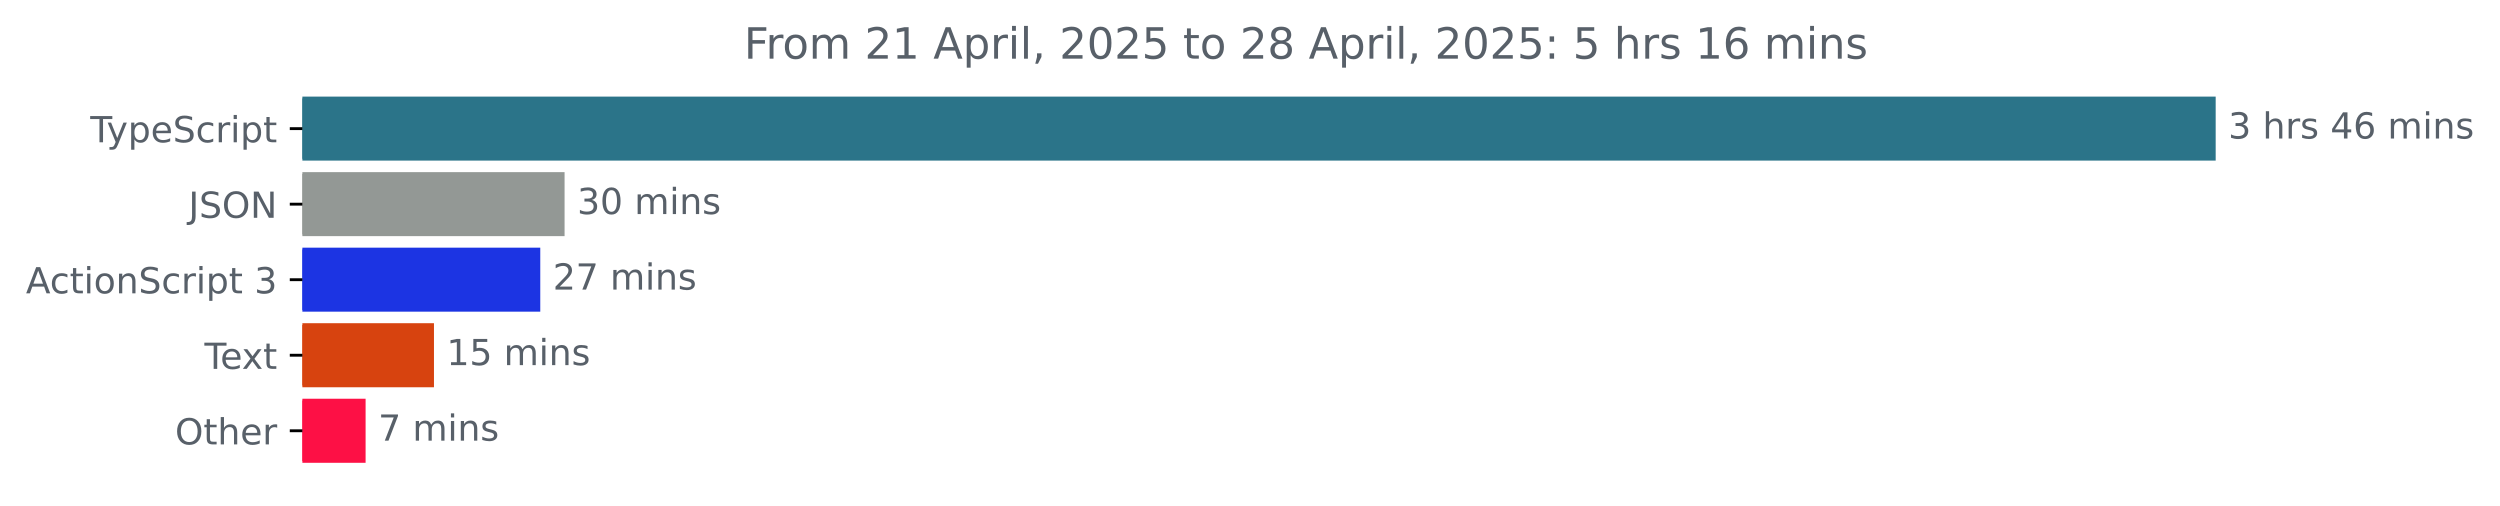
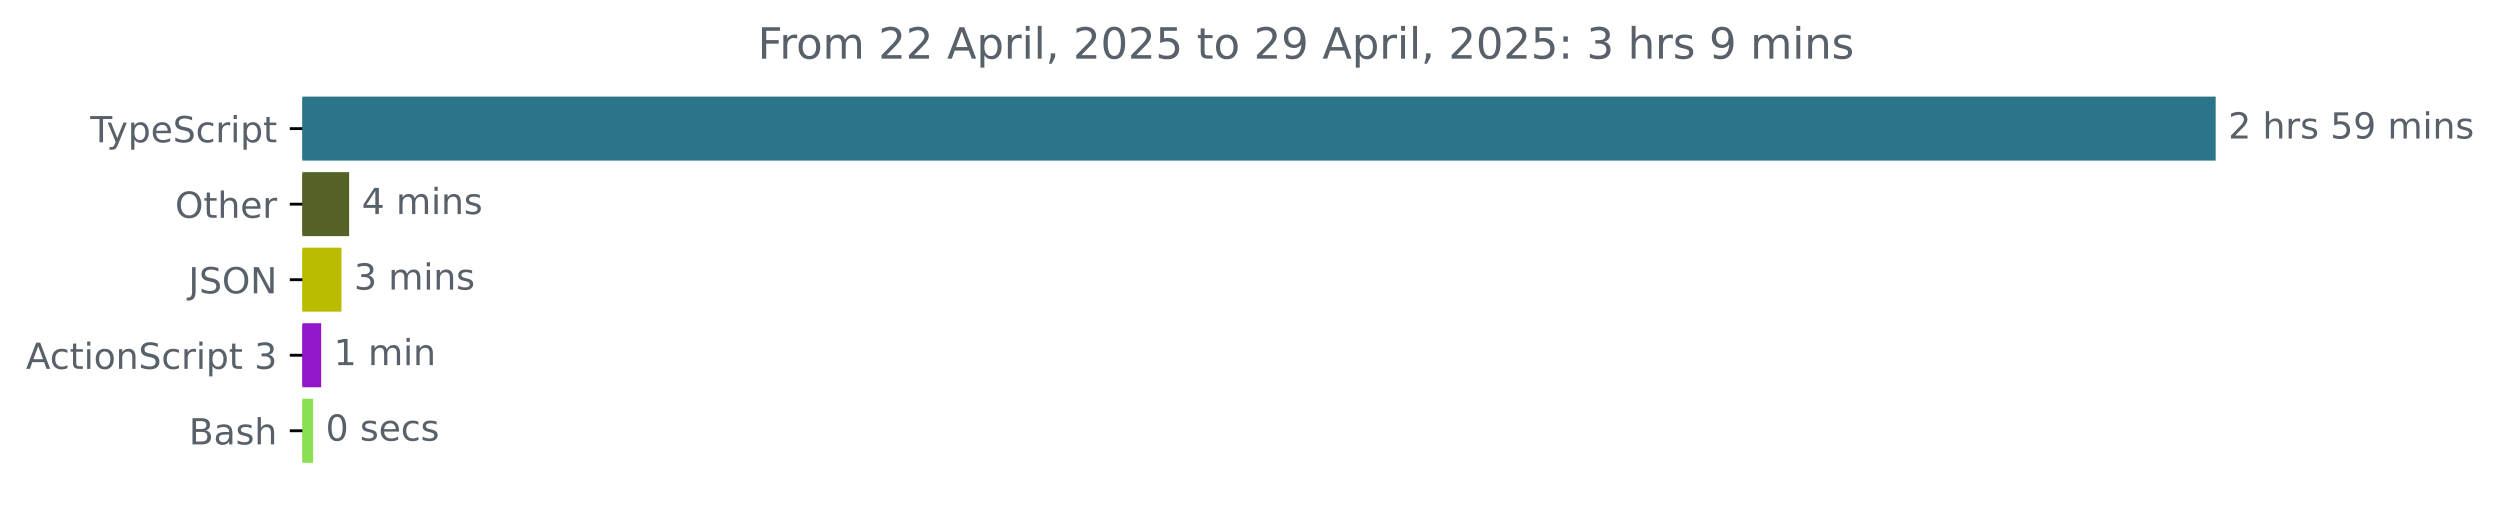
<svg xmlns="http://www.w3.org/2000/svg" xmlns:xlink="http://www.w3.org/1999/xlink" width="695.038pt" height="140.398pt" viewBox="0 0 695.038 140.398" version="1.1">
  <defs>
    <style type="text/css">*{stroke-linejoin: round; stroke-linecap: butt}</style>
  </defs>
  <g id="figure_1">
    <g id="patch_1">
      <path d="M 0 140.398  L 695.038 140.398  L 695.038 0  L 0 0  L 0 140.398  z " style="fill: none" />
    </g>
    <g id="axes_1">
      <g id="patch_2">
-         <path d="M 84.064 27.358  L 615.493 27.358  L 615.493 44.158  L 84.064 44.158  z " clip-path="url(#pa5c66baf65)" style="fill: #2b7489; stroke: #2b7489; stroke-linejoin: miter" />
+         <path d="M 84.064 27.358  L 615.493 27.358  L 615.493 44.158  L 84.064 44.158  z " clip-path="url(#p1a8f0f5bcc)" style="fill: #2b7489; stroke: #2b7489; stroke-linejoin: miter" />
      </g>
      <g id="patch_3">
-         <path d="M 84.064 48.358  L 156.461 48.358  L 156.461 65.158  L 84.064 65.158  z " clip-path="url(#pa5c66baf65)" style="fill: #939895; stroke: #939895; stroke-linejoin: miter" />
+         <path d="M 84.064 48.358  L 96.567 48.358  L 96.567 65.158  L 84.064 65.158  z " clip-path="url(#p1a8f0f5bcc)" style="fill: #556226; stroke: #556226; stroke-linejoin: miter" />
      </g>
      <g id="patch_4">
-         <path d="M 84.064 69.358  L 149.704 69.358  L 149.704 86.158  L 84.064 86.158  z " clip-path="url(#pa5c66baf65)" style="fill: #1c34e3; stroke: #1c34e3; stroke-linejoin: miter" />
+         <path d="M 84.064 69.358  L 94.427 69.358  L 94.427 86.158  L 84.064 86.158  z " clip-path="url(#p1a8f0f5bcc)" style="fill: #babc01; stroke: #babc01; stroke-linejoin: miter" />
      </g>
      <g id="patch_5">
-         <path d="M 84.064 90.358  L 120.151 90.358  L 120.151 107.158  L 84.064 107.158  z " clip-path="url(#pa5c66baf65)" style="fill: #d7430f; stroke: #d7430f; stroke-linejoin: miter" />
+         <path d="M 84.064 90.358  L 88.795 90.358  L 88.795 107.158  L 84.064 107.158  z " clip-path="url(#p1a8f0f5bcc)" style="fill: #9216ca; stroke: #9216ca; stroke-linejoin: miter" />
      </g>
      <g id="patch_6">
-         <path d="M 84.064 111.358  L 101.142 111.358  L 101.142 128.158  L 84.064 128.158  z " clip-path="url(#pa5c66baf65)" style="fill: #fd1045; stroke: #fd1045; stroke-linejoin: miter" />
+         <path d="M 84.064 111.358  L 86.542 111.358  L 86.542 128.158  L 84.064 128.158  z " clip-path="url(#p1a8f0f5bcc)" style="fill: #89e051; stroke: #89e051; stroke-linejoin: miter" />
      </g>
      <g id="matplotlib.axis_1" />
      <g id="matplotlib.axis_2">
        <g id="ytick_1">
          <g id="line2d_1">
            <defs>
-               <path id="m353c525f58" d="M 0 0  L -3.5 0  " style="stroke: #000000; stroke-width: 0.8" />
+               <path id="m16be243d40" d="M 0 0  L -3.5 0  " style="stroke: #000000; stroke-width: 0.8" />
            </defs>
            <g>
-               <use xlink:href="#m353c525f58" x="84.064" y="35.758" style="stroke: #000000; stroke-width: 0.8" />
+               <use xlink:href="#m16be243d40" x="84.064" y="35.758" style="stroke: #000000; stroke-width: 0.8" />
            </g>
          </g>
          <g id="text_1">
            <g style="fill: #586069" transform="translate(25.09375 39.55734) scale(0.1 -0.1)">
              <defs>
                <path id="DejaVuSans-54" d="M -19 4666  L 3928 4666  L 3928 4134  L 2272 4134  L 2272 0  L 1638 0  L 1638 4134  L -19 4134  L -19 4666  z " transform="scale(0.015625)" />
                <path id="DejaVuSans-79" d="M 2059 -325  Q 1816 -950 1584 -1140  Q 1353 -1331 966 -1331  L 506 -1331  L 506 -850  L 844 -850  Q 1081 -850 1212 -737  Q 1344 -625 1503 -206  L 1606 56  L 191 3500  L 800 3500  L 1894 763  L 2988 3500  L 3597 3500  L 2059 -325  z " transform="scale(0.015625)" />
                <path id="DejaVuSans-70" d="M 1159 525  L 1159 -1331  L 581 -1331  L 581 3500  L 1159 3500  L 1159 2969  Q 1341 3281 1617 3432  Q 1894 3584 2278 3584  Q 2916 3584 3314 3078  Q 3713 2572 3713 1747  Q 3713 922 3314 415  Q 2916 -91 2278 -91  Q 1894 -91 1617 61  Q 1341 213 1159 525  z M 3116 1747  Q 3116 2381 2855 2742  Q 2594 3103 2138 3103  Q 1681 3103 1420 2742  Q 1159 2381 1159 1747  Q 1159 1113 1420 752  Q 1681 391 2138 391  Q 2594 391 2855 752  Q 3116 1113 3116 1747  z " transform="scale(0.015625)" />
                <path id="DejaVuSans-65" d="M 3597 1894  L 3597 1613  L 953 1613  Q 991 1019 1311 708  Q 1631 397 2203 397  Q 2534 397 2845 478  Q 3156 559 3463 722  L 3463 178  Q 3153 47 2828 -22  Q 2503 -91 2169 -91  Q 1331 -91 842 396  Q 353 884 353 1716  Q 353 2575 817 3079  Q 1281 3584 2069 3584  Q 2775 3584 3186 3129  Q 3597 2675 3597 1894  z M 3022 2063  Q 3016 2534 2758 2815  Q 2500 3097 2075 3097  Q 1594 3097 1305 2825  Q 1016 2553 972 2059  L 3022 2063  z " transform="scale(0.015625)" />
                <path id="DejaVuSans-53" d="M 3425 4513  L 3425 3897  Q 3066 4069 2747 4153  Q 2428 4238 2131 4238  Q 1616 4238 1336 4038  Q 1056 3838 1056 3469  Q 1056 3159 1242 3001  Q 1428 2844 1947 2747  L 2328 2669  Q 3034 2534 3370 2195  Q 3706 1856 3706 1288  Q 3706 609 3251 259  Q 2797 -91 1919 -91  Q 1588 -91 1214 -16  Q 841 59 441 206  L 441 856  Q 825 641 1194 531  Q 1563 422 1919 422  Q 2459 422 2753 634  Q 3047 847 3047 1241  Q 3047 1584 2836 1778  Q 2625 1972 2144 2069  L 1759 2144  Q 1053 2284 737 2584  Q 422 2884 422 3419  Q 422 4038 858 4394  Q 1294 4750 2059 4750  Q 2388 4750 2728 4690  Q 3069 4631 3425 4513  z " transform="scale(0.015625)" />
                <path id="DejaVuSans-63" d="M 3122 3366  L 3122 2828  Q 2878 2963 2633 3030  Q 2388 3097 2138 3097  Q 1578 3097 1268 2742  Q 959 2388 959 1747  Q 959 1106 1268 751  Q 1578 397 2138 397  Q 2388 397 2633 464  Q 2878 531 3122 666  L 3122 134  Q 2881 22 2623 -34  Q 2366 -91 2075 -91  Q 1284 -91 818 406  Q 353 903 353 1747  Q 353 2603 823 3093  Q 1294 3584 2113 3584  Q 2378 3584 2631 3529  Q 2884 3475 3122 3366  z " transform="scale(0.015625)" />
                <path id="DejaVuSans-72" d="M 2631 2963  Q 2534 3019 2420 3045  Q 2306 3072 2169 3072  Q 1681 3072 1420 2755  Q 1159 2438 1159 1844  L 1159 0  L 581 0  L 581 3500  L 1159 3500  L 1159 2956  Q 1341 3275 1631 3429  Q 1922 3584 2338 3584  Q 2397 3584 2469 3576  Q 2541 3569 2628 3553  L 2631 2963  z " transform="scale(0.015625)" />
                <path id="DejaVuSans-69" d="M 603 3500  L 1178 3500  L 1178 0  L 603 0  L 603 3500  z M 603 4863  L 1178 4863  L 1178 4134  L 603 4134  L 603 4863  z " transform="scale(0.015625)" />
                <path id="DejaVuSans-74" d="M 1172 4494  L 1172 3500  L 2356 3500  L 2356 3053  L 1172 3053  L 1172 1153  Q 1172 725 1289 603  Q 1406 481 1766 481  L 2356 481  L 2356 0  L 1766 0  Q 1100 0 847 248  Q 594 497 594 1153  L 594 3053  L 172 3053  L 172 3500  L 594 3500  L 594 4494  L 1172 4494  z " transform="scale(0.015625)" />
              </defs>
              <use xlink:href="#DejaVuSans-54" />
              <use xlink:href="#DejaVuSans-79" x="45.459" />
              <use xlink:href="#DejaVuSans-70" x="104.639" />
              <use xlink:href="#DejaVuSans-65" x="168.115" />
              <use xlink:href="#DejaVuSans-53" x="229.639" />
              <use xlink:href="#DejaVuSans-63" x="293.115" />
              <use xlink:href="#DejaVuSans-72" x="348.096" />
              <use xlink:href="#DejaVuSans-69" x="389.209" />
              <use xlink:href="#DejaVuSans-70" x="416.992" />
              <use xlink:href="#DejaVuSans-74" x="480.469" />
            </g>
          </g>
        </g>
        <g id="ytick_2">
          <g id="line2d_2">
            <g>
-               <use xlink:href="#m353c525f58" x="84.064" y="56.758" style="stroke: #000000; stroke-width: 0.8" />
+               <use xlink:href="#m16be243d40" x="84.064" y="56.758" style="stroke: #000000; stroke-width: 0.8" />
            </g>
          </g>
          <g id="text_2">
-             <g style="fill: #586069" transform="translate(52.4125 60.55734) scale(0.1 -0.1)">
+             <g style="fill: #586069" transform="translate(48.67031 60.55734) scale(0.1 -0.1)">
+               <defs>
+                 <path id="DejaVuSans-4f" d="M 2522 4238  Q 1834 4238 1429 3725  Q 1025 3213 1025 2328  Q 1025 1447 1429 934  Q 1834 422 2522 422  Q 3209 422 3611 934  Q 4013 1447 4013 2328  Q 4013 3213 3611 3725  Q 3209 4238 2522 4238  z M 2522 4750  Q 3503 4750 4090 4092  Q 4678 3434 4678 2328  Q 4678 1225 4090 567  Q 3503 -91 2522 -91  Q 1538 -91 948 565  Q 359 1222 359 2328  Q 359 3434 948 4092  Q 1538 4750 2522 4750  z " transform="scale(0.015625)" />
+                 <path id="DejaVuSans-68" d="M 3513 2113  L 3513 0  L 2938 0  L 2938 2094  Q 2938 2591 2744 2837  Q 2550 3084 2163 3084  Q 1697 3084 1428 2787  Q 1159 2491 1159 1978  L 1159 0  L 581 0  L 581 4863  L 1159 4863  L 1159 2956  Q 1366 3272 1645 3428  Q 1925 3584 2291 3584  Q 2894 3584 3203 3211  Q 3513 2838 3513 2113  z " transform="scale(0.015625)" />
+               </defs>
+               <use xlink:href="#DejaVuSans-4f" />
+               <use xlink:href="#DejaVuSans-74" x="78.711" />
+               <use xlink:href="#DejaVuSans-68" x="117.92" />
+               <use xlink:href="#DejaVuSans-65" x="181.299" />
+               <use xlink:href="#DejaVuSans-72" x="242.822" />
+             </g>
+           </g>
+         </g>
+         <g id="ytick_3">
+           <g id="line2d_3">
+             <g>
+               <use xlink:href="#m16be243d40" x="84.064" y="77.758" style="stroke: #000000; stroke-width: 0.8" />
+             </g>
+           </g>
+           <g id="text_3">
+             <g style="fill: #586069" transform="translate(52.4125 81.55734) scale(0.1 -0.1)">
              <defs>
                <path id="DejaVuSans-4a" d="M 628 4666  L 1259 4666  L 1259 325  Q 1259 -519 939 -900  Q 619 -1281 -91 -1281  L -331 -1281  L -331 -750  L -134 -750  Q 284 -750 456 -515  Q 628 -281 628 325  L 628 4666  z " transform="scale(0.015625)" />
-                 <path id="DejaVuSans-4f" d="M 2522 4238  Q 1834 4238 1429 3725  Q 1025 3213 1025 2328  Q 1025 1447 1429 934  Q 1834 422 2522 422  Q 3209 422 3611 934  Q 4013 1447 4013 2328  Q 4013 3213 3611 3725  Q 3209 4238 2522 4238  z M 2522 4750  Q 3503 4750 4090 4092  Q 4678 3434 4678 2328  Q 4678 1225 4090 567  Q 3503 -91 2522 -91  Q 1538 -91 948 565  Q 359 1222 359 2328  Q 359 3434 948 4092  Q 1538 4750 2522 4750  z " transform="scale(0.015625)" />
                <path id="DejaVuSans-4e" d="M 628 4666  L 1478 4666  L 3547 763  L 3547 4666  L 4159 4666  L 4159 0  L 3309 0  L 1241 3903  L 1241 0  L 628 0  L 628 4666  z " transform="scale(0.015625)" />
              </defs>
              <use xlink:href="#DejaVuSans-4a" />
              <use xlink:href="#DejaVuSans-53" x="29.492" />
              <use xlink:href="#DejaVuSans-4f" x="92.969" />
              <use xlink:href="#DejaVuSans-4e" x="171.68" />
            </g>
          </g>
        </g>
-         <g id="ytick_3">
-           <g id="line2d_3">
-             <g>
-               <use xlink:href="#m353c525f58" x="84.064" y="77.758" style="stroke: #000000; stroke-width: 0.8" />
-             </g>
-           </g>
-           <g id="text_3">
-             <g style="fill: #586069" transform="translate(7.2 81.55734) scale(0.1 -0.1)">
+         <g id="ytick_4">
+           <g id="line2d_4">
+             <g>
+               <use xlink:href="#m16be243d40" x="84.064" y="98.758" style="stroke: #000000; stroke-width: 0.8" />
+             </g>
+           </g>
+           <g id="text_4">
+             <g style="fill: #586069" transform="translate(7.2 102.5573) scale(0.1 -0.1)">
              <defs>
                <path id="DejaVuSans-41" d="M 2188 4044  L 1331 1722  L 3047 1722  L 2188 4044  z M 1831 4666  L 2547 4666  L 4325 0  L 3669 0  L 3244 1197  L 1141 1197  L 716 0  L 50 0  L 1831 4666  z " transform="scale(0.015625)" />
                <path id="DejaVuSans-6f" d="M 1959 3097  Q 1497 3097 1228 2736  Q 959 2375 959 1747  Q 959 1119 1226 758  Q 1494 397 1959 397  Q 2419 397 2687 759  Q 2956 1122 2956 1747  Q 2956 2369 2687 2733  Q 2419 3097 1959 3097  z M 1959 3584  Q 2709 3584 3137 3096  Q 3566 2609 3566 1747  Q 3566 888 3137 398  Q 2709 -91 1959 -91  Q 1206 -91 779 398  Q 353 888 353 1747  Q 353 2609 779 3096  Q 1206 3584 1959 3584  z " transform="scale(0.015625)" />
                <path id="DejaVuSans-6e" d="M 3513 2113  L 3513 0  L 2938 0  L 2938 2094  Q 2938 2591 2744 2837  Q 2550 3084 2163 3084  Q 1697 3084 1428 2787  Q 1159 2491 1159 1978  L 1159 0  L 581 0  L 581 3500  L 1159 3500  L 1159 2956  Q 1366 3272 1645 3428  Q 1925 3584 2291 3584  Q 2894 3584 3203 3211  Q 3513 2838 3513 2113  z " transform="scale(0.015625)" />
                <path id="DejaVuSans-20" transform="scale(0.015625)" />
                <path id="DejaVuSans-33" d="M 2597 2516  Q 3050 2419 3304 2112  Q 3559 1806 3559 1356  Q 3559 666 3084 287  Q 2609 -91 1734 -91  Q 1441 -91 1130 -33  Q 819 25 488 141  L 488 750  Q 750 597 1062 519  Q 1375 441 1716 441  Q 2309 441 2620 675  Q 2931 909 2931 1356  Q 2931 1769 2642 2001  Q 2353 2234 1838 2234  L 1294 2234  L 1294 2753  L 1863 2753  Q 2328 2753 2575 2939  Q 2822 3125 2822 3475  Q 2822 3834 2567 4026  Q 2313 4219 1838 4219  Q 1578 4219 1281 4162  Q 984 4106 628 3988  L 628 4550  Q 988 4650 1302 4700  Q 1616 4750 1894 4750  Q 2613 4750 3031 4423  Q 3450 4097 3450 3541  Q 3450 3153 3228 2886  Q 3006 2619 2597 2516  z " transform="scale(0.015625)" />
              </defs>
              <use xlink:href="#DejaVuSans-41" />
              <use xlink:href="#DejaVuSans-63" x="66.658" />
              <use xlink:href="#DejaVuSans-74" x="121.639" />
              <use xlink:href="#DejaVuSans-69" x="160.848" />
              <use xlink:href="#DejaVuSans-6f" x="188.631" />
              <use xlink:href="#DejaVuSans-6e" x="249.812" />
              <use xlink:href="#DejaVuSans-53" x="313.191" />
              <use xlink:href="#DejaVuSans-63" x="376.668" />
              <use xlink:href="#DejaVuSans-72" x="431.648" />
              <use xlink:href="#DejaVuSans-69" x="472.762" />
              <use xlink:href="#DejaVuSans-70" x="500.545" />
              <use xlink:href="#DejaVuSans-74" x="564.021" />
              <use xlink:href="#DejaVuSans-20" x="603.23" />
              <use xlink:href="#DejaVuSans-33" x="635.018" />
            </g>
          </g>
        </g>
-         <g id="ytick_4">
-           <g id="line2d_4">
-             <g>
-               <use xlink:href="#m353c525f58" x="84.064" y="98.758" style="stroke: #000000; stroke-width: 0.8" />
-             </g>
-           </g>
-           <g id="text_4">
-             <g style="fill: #586069" transform="translate(56.83906 102.5573) scale(0.1 -0.1)">
-               <defs>
-                 <path id="DejaVuSans-78" d="M 3513 3500  L 2247 1797  L 3578 0  L 2900 0  L 1881 1375  L 863 0  L 184 0  L 1544 1831  L 300 3500  L 978 3500  L 1906 2253  L 2834 3500  L 3513 3500  z " transform="scale(0.015625)" />
-               </defs>
-               <use xlink:href="#DejaVuSans-54" />
-               <use xlink:href="#DejaVuSans-65" x="44.084" />
-               <use xlink:href="#DejaVuSans-78" x="103.857" />
-               <use xlink:href="#DejaVuSans-74" x="163.037" />
-             </g>
-           </g>
-         </g>
        <g id="ytick_5">
          <g id="line2d_5">
            <g>
-               <use xlink:href="#m353c525f58" x="84.064" y="119.758" style="stroke: #000000; stroke-width: 0.8" />
+               <use xlink:href="#m16be243d40" x="84.064" y="119.758" style="stroke: #000000; stroke-width: 0.8" />
            </g>
          </g>
          <g id="text_5">
-             <g style="fill: #586069" transform="translate(48.67031 123.5573) scale(0.1 -0.1)">
-               <defs>
-                 <path id="DejaVuSans-68" d="M 3513 2113  L 3513 0  L 2938 0  L 2938 2094  Q 2938 2591 2744 2837  Q 2550 3084 2163 3084  Q 1697 3084 1428 2787  Q 1159 2491 1159 1978  L 1159 0  L 581 0  L 581 4863  L 1159 4863  L 1159 2956  Q 1366 3272 1645 3428  Q 1925 3584 2291 3584  Q 2894 3584 3203 3211  Q 3513 2838 3513 2113  z " transform="scale(0.015625)" />
-               </defs>
-               <use xlink:href="#DejaVuSans-4f" />
-               <use xlink:href="#DejaVuSans-74" x="78.711" />
-               <use xlink:href="#DejaVuSans-68" x="117.92" />
-               <use xlink:href="#DejaVuSans-65" x="181.299" />
-               <use xlink:href="#DejaVuSans-72" x="242.822" />
+             <g style="fill: #586069" transform="translate(52.52813 123.5573) scale(0.1 -0.1)">
+               <defs>
+                 <path id="DejaVuSans-42" d="M 1259 2228  L 1259 519  L 2272 519  Q 2781 519 3026 730  Q 3272 941 3272 1375  Q 3272 1813 3026 2020  Q 2781 2228 2272 2228  L 1259 2228  z M 1259 4147  L 1259 2741  L 2194 2741  Q 2656 2741 2882 2914  Q 3109 3088 3109 3444  Q 3109 3797 2882 3972  Q 2656 4147 2194 4147  L 1259 4147  z M 628 4666  L 2241 4666  Q 2963 4666 3353 4366  Q 3744 4066 3744 3513  Q 3744 3084 3544 2831  Q 3344 2578 2956 2516  Q 3422 2416 3680 2098  Q 3938 1781 3938 1306  Q 3938 681 3513 340  Q 3088 0 2303 0  L 628 0  L 628 4666  z " transform="scale(0.015625)" />
+                 <path id="DejaVuSans-61" d="M 2194 1759  Q 1497 1759 1228 1600  Q 959 1441 959 1056  Q 959 750 1161 570  Q 1363 391 1709 391  Q 2188 391 2477 730  Q 2766 1069 2766 1631  L 2766 1759  L 2194 1759  z M 3341 1997  L 3341 0  L 2766 0  L 2766 531  Q 2569 213 2275 61  Q 1981 -91 1556 -91  Q 1019 -91 701 211  Q 384 513 384 1019  Q 384 1609 779 1909  Q 1175 2209 1959 2209  L 2766 2209  L 2766 2266  Q 2766 2663 2505 2880  Q 2244 3097 1772 3097  Q 1472 3097 1187 3025  Q 903 2953 641 2809  L 641 3341  Q 956 3463 1253 3523  Q 1550 3584 1831 3584  Q 2591 3584 2966 3190  Q 3341 2797 3341 1997  z " transform="scale(0.015625)" />
+                 <path id="DejaVuSans-73" d="M 2834 3397  L 2834 2853  Q 2591 2978 2328 3040  Q 2066 3103 1784 3103  Q 1356 3103 1142 2972  Q 928 2841 928 2578  Q 928 2378 1081 2264  Q 1234 2150 1697 2047  L 1894 2003  Q 2506 1872 2764 1633  Q 3022 1394 3022 966  Q 3022 478 2636 193  Q 2250 -91 1575 -91  Q 1294 -91 989 -36  Q 684 19 347 128  L 347 722  Q 666 556 975 473  Q 1284 391 1588 391  Q 1994 391 2212 530  Q 2431 669 2431 922  Q 2431 1156 2273 1281  Q 2116 1406 1581 1522  L 1381 1569  Q 847 1681 609 1914  Q 372 2147 372 2553  Q 372 3047 722 3315  Q 1072 3584 1716 3584  Q 2034 3584 2315 3537  Q 2597 3491 2834 3397  z " transform="scale(0.015625)" />
+               </defs>
+               <use xlink:href="#DejaVuSans-42" />
+               <use xlink:href="#DejaVuSans-61" x="68.604" />
+               <use xlink:href="#DejaVuSans-73" x="129.883" />
+               <use xlink:href="#DejaVuSans-68" x="181.982" />
            </g>
          </g>
        </g>
      </g>
      <g id="text_6">
        <g style="fill: #586069" transform="translate(619.4926 38.5175) scale(0.1 -0.1)">
          <defs>
-             <path id="DejaVuSans-73" d="M 2834 3397  L 2834 2853  Q 2591 2978 2328 3040  Q 2066 3103 1784 3103  Q 1356 3103 1142 2972  Q 928 2841 928 2578  Q 928 2378 1081 2264  Q 1234 2150 1697 2047  L 1894 2003  Q 2506 1872 2764 1633  Q 3022 1394 3022 966  Q 3022 478 2636 193  Q 2250 -91 1575 -91  Q 1294 -91 989 -36  Q 684 19 347 128  L 347 722  Q 666 556 975 473  Q 1284 391 1588 391  Q 1994 391 2212 530  Q 2431 669 2431 922  Q 2431 1156 2273 1281  Q 2116 1406 1581 1522  L 1381 1569  Q 847 1681 609 1914  Q 372 2147 372 2553  Q 372 3047 722 3315  Q 1072 3584 1716 3584  Q 2034 3584 2315 3537  Q 2597 3491 2834 3397  z " transform="scale(0.015625)" />
-             <path id="DejaVuSans-34" d="M 2419 4116  L 825 1625  L 2419 1625  L 2419 4116  z M 2253 4666  L 3047 4666  L 3047 1625  L 3713 1625  L 3713 1100  L 3047 1100  L 3047 0  L 2419 0  L 2419 1100  L 313 1100  L 313 1709  L 2253 4666  z " transform="scale(0.015625)" />
-             <path id="DejaVuSans-36" d="M 2113 2584  Q 1688 2584 1439 2293  Q 1191 2003 1191 1497  Q 1191 994 1439 701  Q 1688 409 2113 409  Q 2538 409 2786 701  Q 3034 994 3034 1497  Q 3034 2003 2786 2293  Q 2538 2584 2113 2584  z M 3366 4563  L 3366 3988  Q 3128 4100 2886 4159  Q 2644 4219 2406 4219  Q 1781 4219 1451 3797  Q 1122 3375 1075 2522  Q 1259 2794 1537 2939  Q 1816 3084 2150 3084  Q 2853 3084 3261 2657  Q 3669 2231 3669 1497  Q 3669 778 3244 343  Q 2819 -91 2113 -91  Q 1303 -91 875 529  Q 447 1150 447 2328  Q 447 3434 972 4092  Q 1497 4750 2381 4750  Q 2619 4750 2861 4703  Q 3103 4656 3366 4563  z " transform="scale(0.015625)" />
+             <path id="DejaVuSans-32" d="M 1228 531  L 3431 531  L 3431 0  L 469 0  L 469 531  Q 828 903 1448 1529  Q 2069 2156 2228 2338  Q 2531 2678 2651 2914  Q 2772 3150 2772 3378  Q 2772 3750 2511 3984  Q 2250 4219 1831 4219  Q 1534 4219 1204 4116  Q 875 4013 500 3803  L 500 4441  Q 881 4594 1212 4672  Q 1544 4750 1819 4750  Q 2544 4750 2975 4387  Q 3406 4025 3406 3419  Q 3406 3131 3298 2873  Q 3191 2616 2906 2266  Q 2828 2175 2409 1742  Q 1991 1309 1228 531  z " transform="scale(0.015625)" />
+             <path id="DejaVuSans-35" d="M 691 4666  L 3169 4666  L 3169 4134  L 1269 4134  L 1269 2991  Q 1406 3038 1543 3061  Q 1681 3084 1819 3084  Q 2600 3084 3056 2656  Q 3513 2228 3513 1497  Q 3513 744 3044 326  Q 2575 -91 1722 -91  Q 1428 -91 1123 -41  Q 819 9 494 109  L 494 744  Q 775 591 1075 516  Q 1375 441 1709 441  Q 2250 441 2565 725  Q 2881 1009 2881 1497  Q 2881 1984 2565 2268  Q 2250 2553 1709 2553  Q 1456 2553 1204 2497  Q 953 2441 691 2322  L 691 4666  z " transform="scale(0.015625)" />
+             <path id="DejaVuSans-39" d="M 703 97  L 703 672  Q 941 559 1184 500  Q 1428 441 1663 441  Q 2288 441 2617 861  Q 2947 1281 2994 2138  Q 2813 1869 2534 1725  Q 2256 1581 1919 1581  Q 1219 1581 811 2004  Q 403 2428 403 3163  Q 403 3881 828 4315  Q 1253 4750 1959 4750  Q 2769 4750 3195 4129  Q 3622 3509 3622 2328  Q 3622 1225 3098 567  Q 2575 -91 1691 -91  Q 1453 -91 1209 -44  Q 966 3 703 97  z M 1959 2075  Q 2384 2075 2632 2365  Q 2881 2656 2881 3163  Q 2881 3666 2632 3958  Q 2384 4250 1959 4250  Q 1534 4250 1286 3958  Q 1038 3666 1038 3163  Q 1038 2656 1286 2365  Q 1534 2075 1959 2075  z " transform="scale(0.015625)" />
            <path id="DejaVuSans-6d" d="M 3328 2828  Q 3544 3216 3844 3400  Q 4144 3584 4550 3584  Q 5097 3584 5394 3201  Q 5691 2819 5691 2113  L 5691 0  L 5113 0  L 5113 2094  Q 5113 2597 4934 2840  Q 4756 3084 4391 3084  Q 3944 3084 3684 2787  Q 3425 2491 3425 1978  L 3425 0  L 2847 0  L 2847 2094  Q 2847 2600 2669 2842  Q 2491 3084 2119 3084  Q 1678 3084 1418 2786  Q 1159 2488 1159 1978  L 1159 0  L 581 0  L 581 3500  L 1159 3500  L 1159 2956  Q 1356 3278 1631 3431  Q 1906 3584 2284 3584  Q 2666 3584 2933 3390  Q 3200 3197 3328 2828  z " transform="scale(0.015625)" />
          </defs>
-           <use xlink:href="#DejaVuSans-33" />
+           <use xlink:href="#DejaVuSans-32" />
          <use xlink:href="#DejaVuSans-20" x="63.623" />
          <use xlink:href="#DejaVuSans-68" x="95.41" />
          <use xlink:href="#DejaVuSans-72" x="158.789" />
          <use xlink:href="#DejaVuSans-73" x="199.902" />
          <use xlink:href="#DejaVuSans-20" x="252.002" />
-           <use xlink:href="#DejaVuSans-34" x="283.789" />
-           <use xlink:href="#DejaVuSans-36" x="347.412" />
+           <use xlink:href="#DejaVuSans-35" x="283.789" />
+           <use xlink:href="#DejaVuSans-39" x="347.412" />
          <use xlink:href="#DejaVuSans-20" x="411.035" />
          <use xlink:href="#DejaVuSans-6d" x="442.822" />
          <use xlink:href="#DejaVuSans-69" x="540.234" />
          <use xlink:href="#DejaVuSans-6e" x="568.018" />
          <use xlink:href="#DejaVuSans-73" x="631.396" />
        </g>
      </g>
      <g id="text_7">
-         <g style="fill: #586069" transform="translate(160.4607 59.5175) scale(0.1 -0.1)">
-           <defs>
-             <path id="DejaVuSans-30" d="M 2034 4250  Q 1547 4250 1301 3770  Q 1056 3291 1056 2328  Q 1056 1369 1301 889  Q 1547 409 2034 409  Q 2525 409 2770 889  Q 3016 1369 3016 2328  Q 3016 3291 2770 3770  Q 2525 4250 2034 4250  z M 2034 4750  Q 2819 4750 3233 4129  Q 3647 3509 3647 2328  Q 3647 1150 3233 529  Q 2819 -91 2034 -91  Q 1250 -91 836 529  Q 422 1150 422 2328  Q 422 3509 836 4129  Q 1250 4750 2034 4750  z " transform="scale(0.015625)" />
-           </defs>
-           <use xlink:href="#DejaVuSans-33" />
-           <use xlink:href="#DejaVuSans-30" x="63.623" />
-           <use xlink:href="#DejaVuSans-20" x="127.246" />
-           <use xlink:href="#DejaVuSans-6d" x="159.033" />
-           <use xlink:href="#DejaVuSans-69" x="256.445" />
-           <use xlink:href="#DejaVuSans-6e" x="284.229" />
-           <use xlink:href="#DejaVuSans-73" x="347.607" />
-         </g>
-       </g>
-       <g id="text_8">
-         <g style="fill: #586069" transform="translate(153.7037 80.5175) scale(0.1 -0.1)">
-           <defs>
-             <path id="DejaVuSans-32" d="M 1228 531  L 3431 531  L 3431 0  L 469 0  L 469 531  Q 828 903 1448 1529  Q 2069 2156 2228 2338  Q 2531 2678 2651 2914  Q 2772 3150 2772 3378  Q 2772 3750 2511 3984  Q 2250 4219 1831 4219  Q 1534 4219 1204 4116  Q 875 4013 500 3803  L 500 4441  Q 881 4594 1212 4672  Q 1544 4750 1819 4750  Q 2544 4750 2975 4387  Q 3406 4025 3406 3419  Q 3406 3131 3298 2873  Q 3191 2616 2906 2266  Q 2828 2175 2409 1742  Q 1991 1309 1228 531  z " transform="scale(0.015625)" />
-             <path id="DejaVuSans-37" d="M 525 4666  L 3525 4666  L 3525 4397  L 1831 0  L 1172 0  L 2766 4134  L 525 4134  L 525 4666  z " transform="scale(0.015625)" />
-           </defs>
-           <use xlink:href="#DejaVuSans-32" />
-           <use xlink:href="#DejaVuSans-37" x="63.623" />
-           <use xlink:href="#DejaVuSans-20" x="127.246" />
-           <use xlink:href="#DejaVuSans-6d" x="159.033" />
-           <use xlink:href="#DejaVuSans-69" x="256.445" />
-           <use xlink:href="#DejaVuSans-6e" x="284.229" />
-           <use xlink:href="#DejaVuSans-73" x="347.607" />
-         </g>
-       </g>
-       <g id="text_9">
-         <g style="fill: #586069" transform="translate(124.151 101.5175) scale(0.1 -0.1)">
-           <defs>
-             <path id="DejaVuSans-31" d="M 794 531  L 1825 531  L 1825 4091  L 703 3866  L 703 4441  L 1819 4666  L 2450 4666  L 2450 531  L 3481 531  L 3481 0  L 794 0  L 794 531  z " transform="scale(0.015625)" />
-             <path id="DejaVuSans-35" d="M 691 4666  L 3169 4666  L 3169 4134  L 1269 4134  L 1269 2991  Q 1406 3038 1543 3061  Q 1681 3084 1819 3084  Q 2600 3084 3056 2656  Q 3513 2228 3513 1497  Q 3513 744 3044 326  Q 2575 -91 1722 -91  Q 1428 -91 1123 -41  Q 819 9 494 109  L 494 744  Q 775 591 1075 516  Q 1375 441 1709 441  Q 2250 441 2565 725  Q 2881 1009 2881 1497  Q 2881 1984 2565 2268  Q 2250 2553 1709 2553  Q 1456 2553 1204 2497  Q 953 2441 691 2322  L 691 4666  z " transform="scale(0.015625)" />
-           </defs>
-           <use xlink:href="#DejaVuSans-31" />
-           <use xlink:href="#DejaVuSans-35" x="63.623" />
-           <use xlink:href="#DejaVuSans-20" x="127.246" />
-           <use xlink:href="#DejaVuSans-6d" x="159.033" />
-           <use xlink:href="#DejaVuSans-69" x="256.445" />
-           <use xlink:href="#DejaVuSans-6e" x="284.229" />
-           <use xlink:href="#DejaVuSans-73" x="347.607" />
-         </g>
-       </g>
-       <g id="text_10">
-         <g style="fill: #586069" transform="translate(105.1422 122.5175) scale(0.1 -0.1)">
-           <use xlink:href="#DejaVuSans-37" />
+         <g style="fill: #586069" transform="translate(100.5669 59.5175) scale(0.1 -0.1)">
+           <defs>
+             <path id="DejaVuSans-34" d="M 2419 4116  L 825 1625  L 2419 1625  L 2419 4116  z M 2253 4666  L 3047 4666  L 3047 1625  L 3713 1625  L 3713 1100  L 3047 1100  L 3047 0  L 2419 0  L 2419 1100  L 313 1100  L 313 1709  L 2253 4666  z " transform="scale(0.015625)" />
+           </defs>
+           <use xlink:href="#DejaVuSans-34" />
          <use xlink:href="#DejaVuSans-20" x="63.623" />
          <use xlink:href="#DejaVuSans-6d" x="95.41" />
          <use xlink:href="#DejaVuSans-69" x="192.822" />
          <use xlink:href="#DejaVuSans-6e" x="220.605" />
          <use xlink:href="#DejaVuSans-73" x="283.984" />
        </g>
      </g>
+       <g id="text_8">
+         <g style="fill: #586069" transform="translate(98.42681 80.5175) scale(0.1 -0.1)">
+           <use xlink:href="#DejaVuSans-33" />
+           <use xlink:href="#DejaVuSans-20" x="63.623" />
+           <use xlink:href="#DejaVuSans-6d" x="95.41" />
+           <use xlink:href="#DejaVuSans-69" x="192.822" />
+           <use xlink:href="#DejaVuSans-6e" x="220.605" />
+           <use xlink:href="#DejaVuSans-73" x="283.984" />
+         </g>
+       </g>
+       <g id="text_9">
+         <g style="fill: #586069" transform="translate(92.79488 101.5175) scale(0.1 -0.1)">
+           <defs>
+             <path id="DejaVuSans-31" d="M 794 531  L 1825 531  L 1825 4091  L 703 3866  L 703 4441  L 1819 4666  L 2450 4666  L 2450 531  L 3481 531  L 3481 0  L 794 0  L 794 531  z " transform="scale(0.015625)" />
+           </defs>
+           <use xlink:href="#DejaVuSans-31" />
+           <use xlink:href="#DejaVuSans-20" x="63.623" />
+           <use xlink:href="#DejaVuSans-6d" x="95.41" />
+           <use xlink:href="#DejaVuSans-69" x="192.822" />
+           <use xlink:href="#DejaVuSans-6e" x="220.605" />
+         </g>
+       </g>
+       <g id="text_10">
+         <g style="fill: #586069" transform="translate(90.54211 122.5175) scale(0.1 -0.1)">
+           <defs>
+             <path id="DejaVuSans-30" d="M 2034 4250  Q 1547 4250 1301 3770  Q 1056 3291 1056 2328  Q 1056 1369 1301 889  Q 1547 409 2034 409  Q 2525 409 2770 889  Q 3016 1369 3016 2328  Q 3016 3291 2770 3770  Q 2525 4250 2034 4250  z M 2034 4750  Q 2819 4750 3233 4129  Q 3647 3509 3647 2328  Q 3647 1150 3233 529  Q 2819 -91 2034 -91  Q 1250 -91 836 529  Q 422 1150 422 2328  Q 422 3509 836 4129  Q 1250 4750 2034 4750  z " transform="scale(0.015625)" />
+           </defs>
+           <use xlink:href="#DejaVuSans-30" />
+           <use xlink:href="#DejaVuSans-20" x="63.623" />
+           <use xlink:href="#DejaVuSans-73" x="95.41" />
+           <use xlink:href="#DejaVuSans-65" x="147.51" />
+           <use xlink:href="#DejaVuSans-63" x="209.033" />
+           <use xlink:href="#DejaVuSans-73" x="264.014" />
+         </g>
+       </g>
      <g id="text_11">
-         <g style="fill: #586069" transform="translate(206.8428 16.31812) scale(0.12 -0.12)">
+         <g style="fill: #586069" transform="translate(210.6603 16.31812) scale(0.12 -0.12)">
          <defs>
            <path id="DejaVuSans-46" d="M 628 4666  L 3309 4666  L 3309 4134  L 1259 4134  L 1259 2759  L 3109 2759  L 3109 2228  L 1259 2228  L 1259 0  L 628 0  L 628 4666  z " transform="scale(0.015625)" />
            <path id="DejaVuSans-6c" d="M 603 4863  L 1178 4863  L 1178 0  L 603 0  L 603 4863  z " transform="scale(0.015625)" />
            <path id="DejaVuSans-2c" d="M 750 794  L 1409 794  L 1409 256  L 897 -744  L 494 -744  L 750 256  L 750 794  z " transform="scale(0.015625)" />
-             <path id="DejaVuSans-38" d="M 2034 2216  Q 1584 2216 1326 1975  Q 1069 1734 1069 1313  Q 1069 891 1326 650  Q 1584 409 2034 409  Q 2484 409 2743 651  Q 3003 894 3003 1313  Q 3003 1734 2745 1975  Q 2488 2216 2034 2216  z M 1403 2484  Q 997 2584 770 2862  Q 544 3141 544 3541  Q 544 4100 942 4425  Q 1341 4750 2034 4750  Q 2731 4750 3128 4425  Q 3525 4100 3525 3541  Q 3525 3141 3298 2862  Q 3072 2584 2669 2484  Q 3125 2378 3379 2068  Q 3634 1759 3634 1313  Q 3634 634 3220 271  Q 2806 -91 2034 -91  Q 1263 -91 848 271  Q 434 634 434 1313  Q 434 1759 690 2068  Q 947 2378 1403 2484  z M 1172 3481  Q 1172 3119 1398 2916  Q 1625 2713 2034 2713  Q 2441 2713 2670 2916  Q 2900 3119 2900 3481  Q 2900 3844 2670 4047  Q 2441 4250 2034 4250  Q 1625 4250 1398 4047  Q 1172 3844 1172 3481  z " transform="scale(0.015625)" />
            <path id="DejaVuSans-3a" d="M 750 794  L 1409 794  L 1409 0  L 750 0  L 750 794  z M 750 3309  L 1409 3309  L 1409 2516  L 750 2516  L 750 3309  z " transform="scale(0.015625)" />
          </defs>
          <use xlink:href="#DejaVuSans-46" />
          <use xlink:href="#DejaVuSans-72" x="50.27" />
          <use xlink:href="#DejaVuSans-6f" x="89.133" />
          <use xlink:href="#DejaVuSans-6d" x="150.314" />
          <use xlink:href="#DejaVuSans-20" x="247.727" />
          <use xlink:href="#DejaVuSans-32" x="279.514" />
-           <use xlink:href="#DejaVuSans-31" x="343.137" />
+           <use xlink:href="#DejaVuSans-32" x="343.137" />
          <use xlink:href="#DejaVuSans-20" x="406.76" />
          <use xlink:href="#DejaVuSans-41" x="438.547" />
          <use xlink:href="#DejaVuSans-70" x="506.955" />
          <use xlink:href="#DejaVuSans-72" x="570.432" />
          <use xlink:href="#DejaVuSans-69" x="611.545" />
          <use xlink:href="#DejaVuSans-6c" x="639.328" />
          <use xlink:href="#DejaVuSans-2c" x="667.111" />
          <use xlink:href="#DejaVuSans-20" x="698.898" />
          <use xlink:href="#DejaVuSans-32" x="730.686" />
          <use xlink:href="#DejaVuSans-30" x="794.309" />
          <use xlink:href="#DejaVuSans-32" x="857.932" />
          <use xlink:href="#DejaVuSans-35" x="921.555" />
          <use xlink:href="#DejaVuSans-20" x="985.178" />
          <use xlink:href="#DejaVuSans-74" x="1016.965" />
          <use xlink:href="#DejaVuSans-6f" x="1056.174" />
          <use xlink:href="#DejaVuSans-20" x="1117.355" />
          <use xlink:href="#DejaVuSans-32" x="1149.143" />
-           <use xlink:href="#DejaVuSans-38" x="1212.766" />
+           <use xlink:href="#DejaVuSans-39" x="1212.766" />
          <use xlink:href="#DejaVuSans-20" x="1276.389" />
          <use xlink:href="#DejaVuSans-41" x="1308.176" />
          <use xlink:href="#DejaVuSans-70" x="1376.584" />
          <use xlink:href="#DejaVuSans-72" x="1440.061" />
          <use xlink:href="#DejaVuSans-69" x="1481.174" />
          <use xlink:href="#DejaVuSans-6c" x="1508.957" />
          <use xlink:href="#DejaVuSans-2c" x="1536.74" />
          <use xlink:href="#DejaVuSans-20" x="1568.527" />
          <use xlink:href="#DejaVuSans-32" x="1600.314" />
          <use xlink:href="#DejaVuSans-30" x="1663.938" />
          <use xlink:href="#DejaVuSans-32" x="1727.561" />
          <use xlink:href="#DejaVuSans-35" x="1791.184" />
          <use xlink:href="#DejaVuSans-3a" x="1854.807" />
          <use xlink:href="#DejaVuSans-20" x="1888.498" />
-           <use xlink:href="#DejaVuSans-35" x="1920.285" />
+           <use xlink:href="#DejaVuSans-33" x="1920.285" />
          <use xlink:href="#DejaVuSans-20" x="1983.908" />
          <use xlink:href="#DejaVuSans-68" x="2015.695" />
          <use xlink:href="#DejaVuSans-72" x="2079.074" />
          <use xlink:href="#DejaVuSans-73" x="2120.188" />
          <use xlink:href="#DejaVuSans-20" x="2172.287" />
-           <use xlink:href="#DejaVuSans-31" x="2204.074" />
-           <use xlink:href="#DejaVuSans-36" x="2267.697" />
-           <use xlink:href="#DejaVuSans-20" x="2331.32" />
-           <use xlink:href="#DejaVuSans-6d" x="2363.107" />
-           <use xlink:href="#DejaVuSans-69" x="2460.52" />
-           <use xlink:href="#DejaVuSans-6e" x="2488.303" />
-           <use xlink:href="#DejaVuSans-73" x="2551.682" />
+           <use xlink:href="#DejaVuSans-39" x="2204.074" />
+           <use xlink:href="#DejaVuSans-20" x="2267.697" />
+           <use xlink:href="#DejaVuSans-6d" x="2299.484" />
+           <use xlink:href="#DejaVuSans-69" x="2396.896" />
+           <use xlink:href="#DejaVuSans-6e" x="2424.68" />
+           <use xlink:href="#DejaVuSans-73" x="2488.059" />
        </g>
      </g>
    </g>
  </g>
  <defs>
-     <clipPath id="pa5c66baf65">
+     <clipPath id="p1a8f0f5bcc">
      <rect x="84.064" y="22.318" width="558" height="110.88" />
    </clipPath>
  </defs>
</svg>
